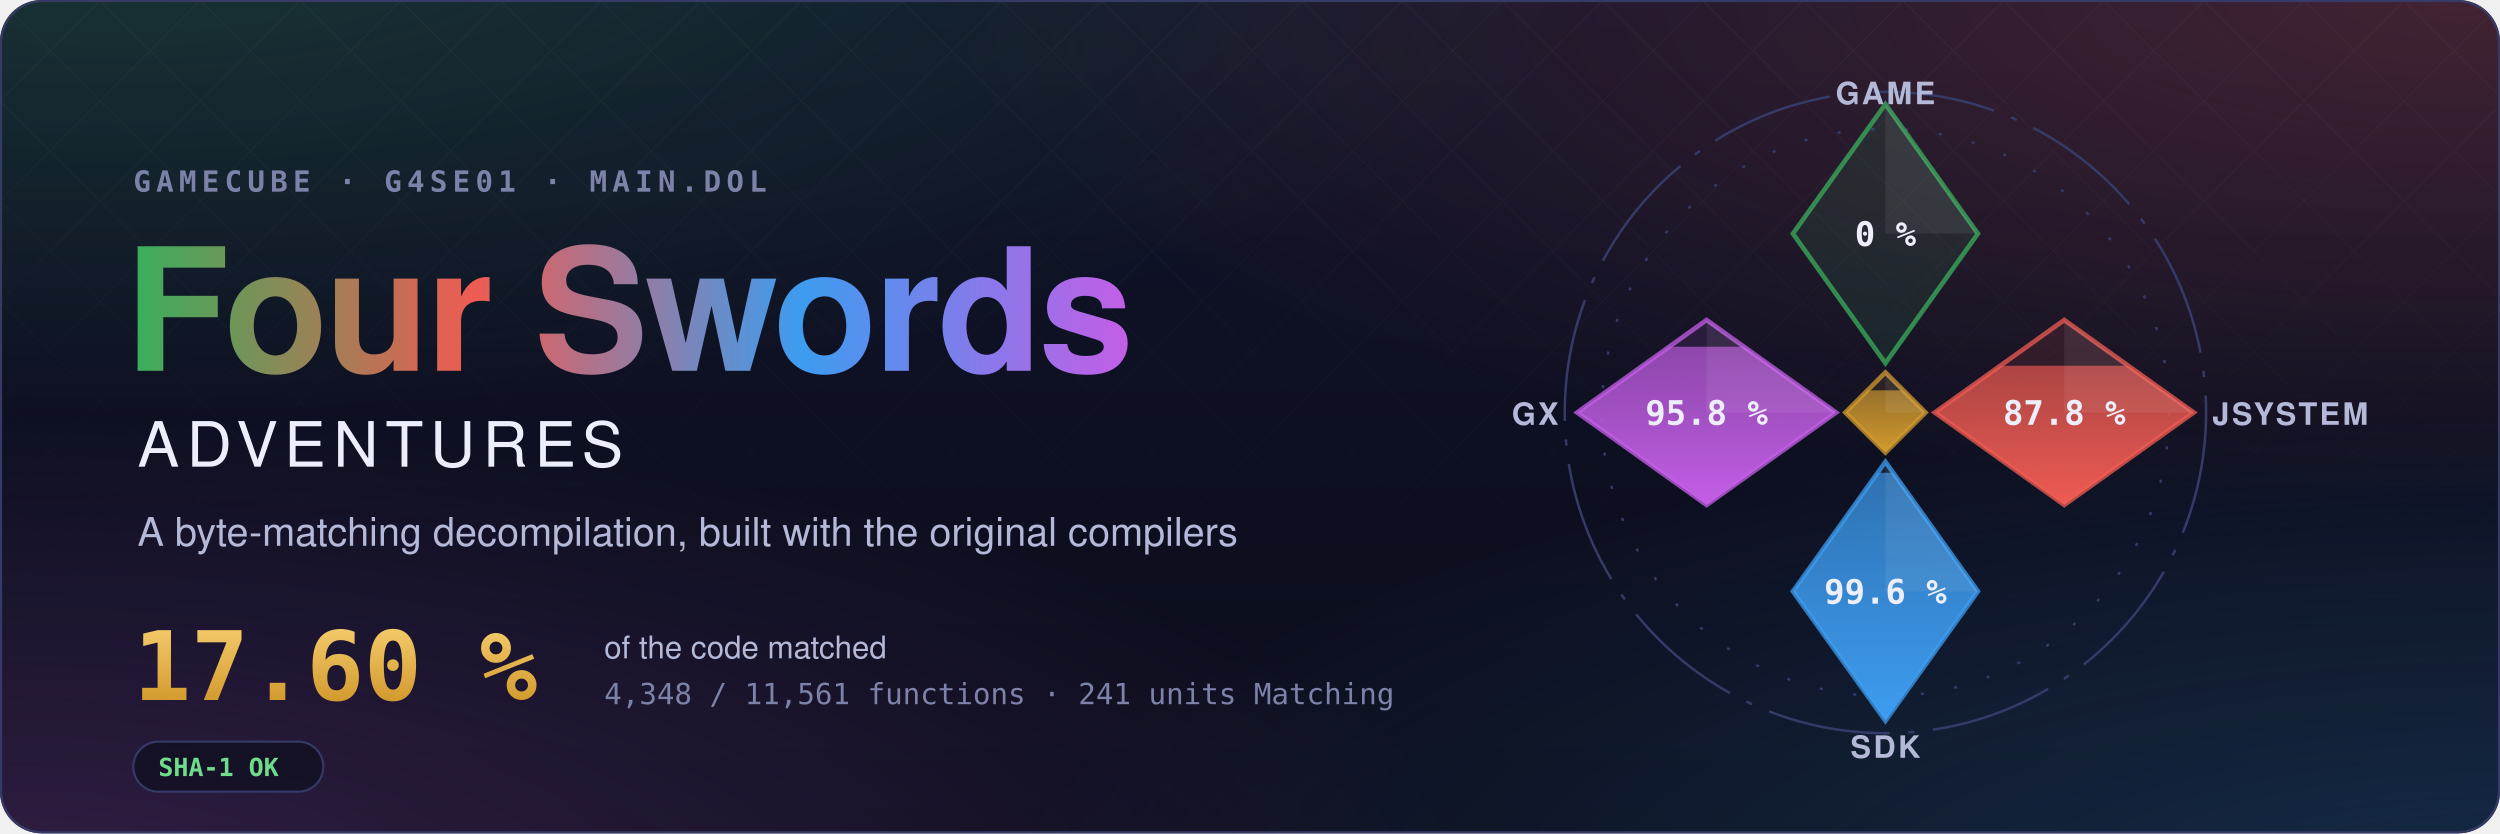
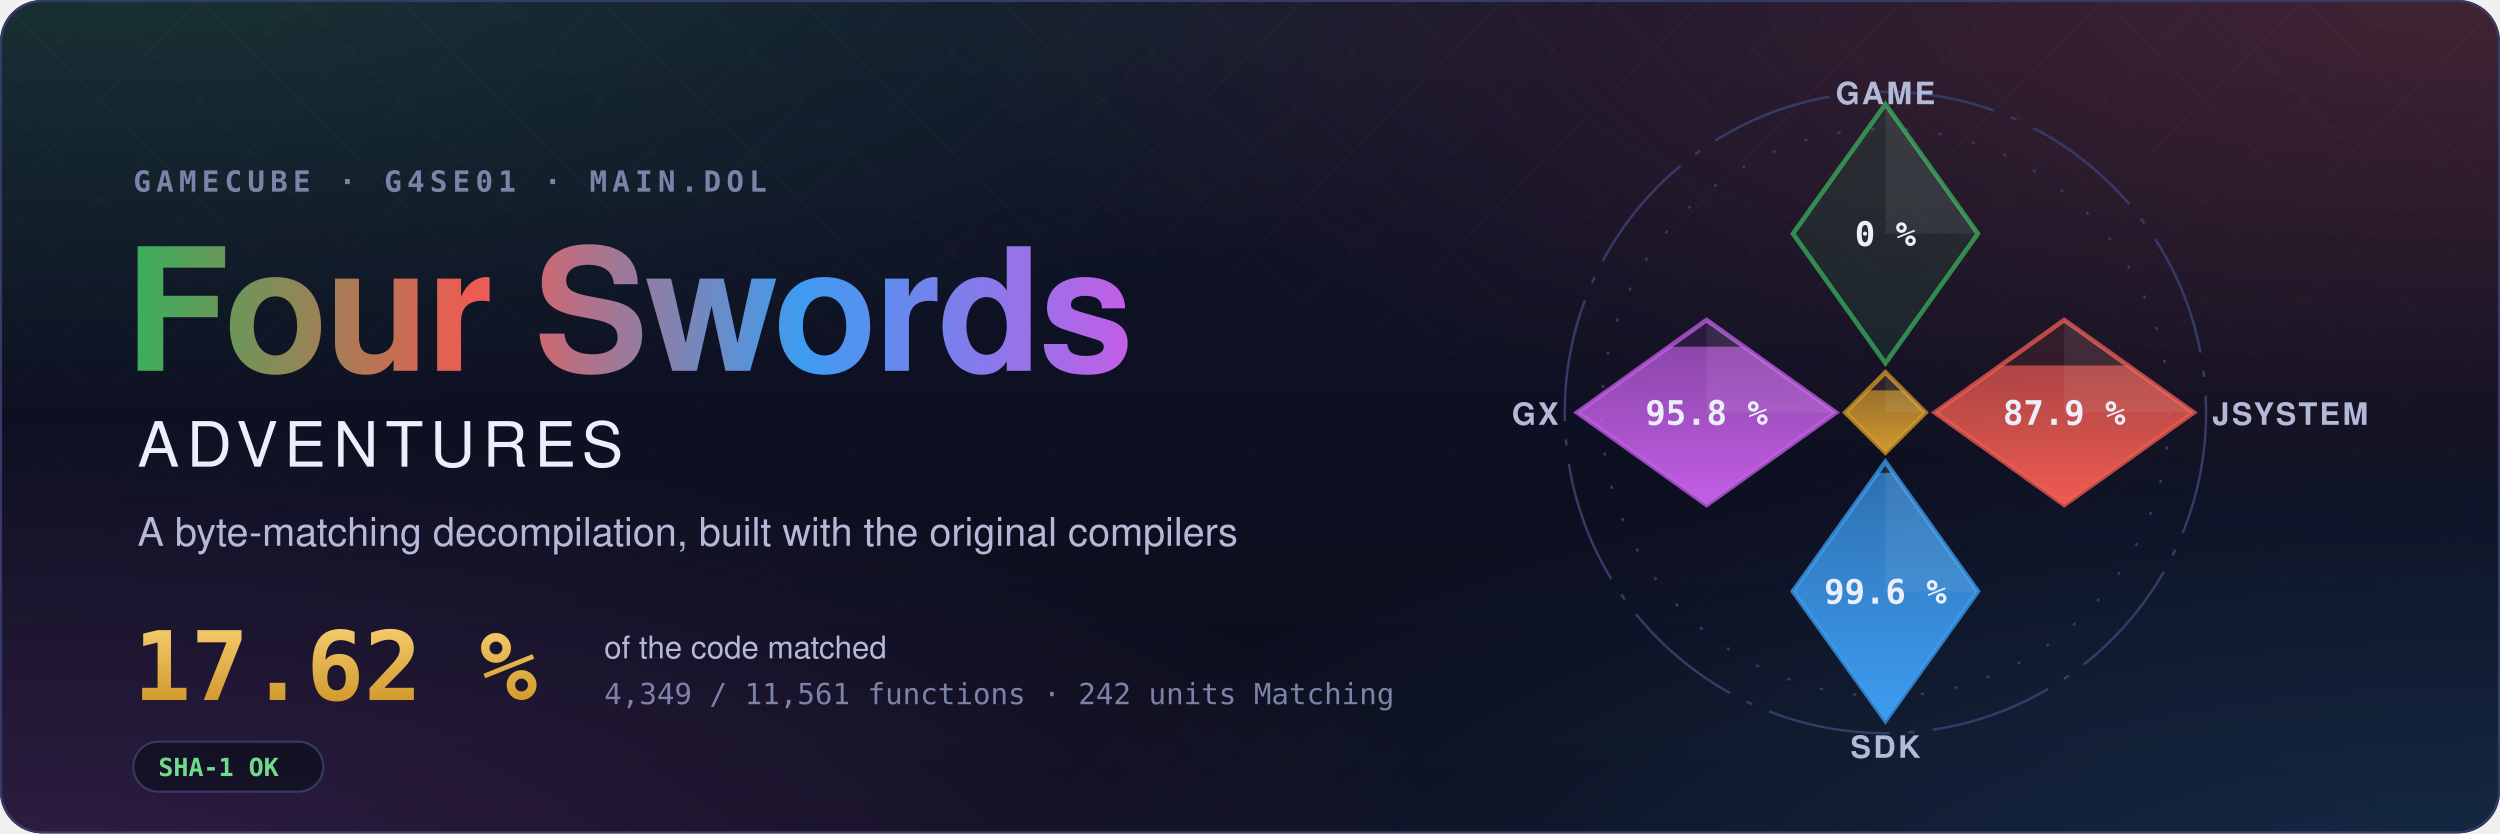
- <svg xmlns="http://www.w3.org/2000/svg" width="1200" height="400" viewBox="0 0 1200 400" role="img" aria-label="Four Swords Adventures decompilation: 17.60 % of the code matched, 4,348 of 11,561 functions">
+ <svg xmlns="http://www.w3.org/2000/svg" width="1200" height="400" viewBox="0 0 1200 400" role="img" aria-label="Four Swords Adventures decompilation: 17.62 % of the code matched, 4,349 of 11,561 functions">
  <style>text { font-family: -apple-system, BlinkMacSystemFont, 'Segoe UI', Helvetica, Arial, sans-serif; } .mono { font-family: ui-monospace, SFMono-Regular, 'SF Mono', Menlo, Consolas, monospace; } .spin { transform-box: fill-box; transform-origin: center; animation: spin 90s linear infinite; } @keyframes spin { to { transform: rotate(360deg); } } .rise { transform-box: fill-box; transform-origin: 50% 100%; animation: rise 1.6s cubic-bezier(.2,.8,.2,1) both; } @keyframes rise { from { transform: scaleY(0); } } @media (prefers-reduced-motion: reduce) { * { animation: none !important; } }</style>
  <defs>
    <radialGradient id="glow0" cx="0.05" cy="-0.1" r="0.6">
      <stop offset="0" stop-color="#3aae5c" stop-opacity="0.22" />
      <stop offset="1" stop-color="#3aae5c" stop-opacity="0" />
    </radialGradient>
    <radialGradient id="glow1" cx="0.98" cy="0.0" r="0.6">
      <stop offset="0" stop-color="#ef5b52" stop-opacity="0.22" />
      <stop offset="1" stop-color="#ef5b52" stop-opacity="0" />
    </radialGradient>
    <radialGradient id="glow2" cx="1.0" cy="1.1" r="0.6">
      <stop offset="0" stop-color="#3d9cf0" stop-opacity="0.22" />
      <stop offset="1" stop-color="#3d9cf0" stop-opacity="0" />
    </radialGradient>
    <radialGradient id="glow3" cx="0.0" cy="1.1" r="0.6">
      <stop offset="0" stop-color="#c35ee6" stop-opacity="0.22" />
      <stop offset="1" stop-color="#c35ee6" stop-opacity="0" />
    </radialGradient>
    <linearGradient id="sky" x1="0" y1="0" x2="0" y2="1">
      <stop offset="0" stop-color="#10132a" />
      <stop offset="1" stop-color="#0b0d1a" />
    </linearGradient>
    <linearGradient id="four" x1="0" y1="0" x2="1" y2="0">
      <stop offset="0" stop-color="#3aae5c" />
      <stop offset="0.34" stop-color="#ef5b52" />
      <stop offset="0.67" stop-color="#3d9cf0" />
      <stop offset="1" stop-color="#c35ee6" />
    </linearGradient>
    <linearGradient id="goldtext" x1="0" y1="0" x2="0" y2="1">
      <stop offset="0" stop-color="#f3c969" />
      <stop offset="1" stop-color="#d29a2e" />
    </linearGradient>
    <pattern id="lattice" width="34" height="34" patternUnits="userSpaceOnUse" patternTransform="rotate(45)">
      <path d="M0 0H34M0 0V34" stroke="#fff" stroke-opacity="0.035" />
    </pattern>
    <linearGradient id="fade" x1="0" y1="0" x2="0" y2="1">
      <stop offset="0" stop-color="#fff" />
      <stop offset="0.8" stop-color="#fff" stop-opacity="0" />
    </linearGradient>
    <mask id="fadeMask">
      <rect width="1200" height="400" fill="url(#fade)" />
    </mask>
    <clipPath id="card">
      <rect width="1200" height="400" rx="20" />
    </clipPath>
  </defs>
  <g clip-path="url(#card)">
    <rect width="1200" height="400" fill="url(#sky)" />
    <rect width="1200" height="400" fill="url(#glow0)" />
    <rect width="1200" height="400" fill="url(#glow1)" />
    <rect width="1200" height="400" fill="url(#glow2)" />
    <rect width="1200" height="400" fill="url(#glow3)" />
    <rect width="1200" height="400" fill="url(#lattice)" mask="url(#fadeMask)" />
  </g>
  <rect x="0.5" y="0.5" width="1199" height="399" rx="20" fill="none" stroke="#353b66" />
  <text x="64" y="92" class="mono" font-size="14" font-weight="600" letter-spacing="0.18em" fill="#7c82a8">GAMECUBE · G4SE01 · MAIN.DOL</text>
  <text x="60" y="178" font-size="82" font-weight="700" letter-spacing="-1.5" fill="url(#four)">Four Swords</text>
  <text x="66" y="224" font-size="30" font-weight="500" letter-spacing="0.12em" fill="#eceefb">ADVENTURES</text>
  <text x="66" y="262" font-size="19" fill="#b4b9d8">A byte-matching decompilation, built with the original compilers</text>
-   <text x="64" y="336" class="mono" font-size="46" font-weight="700" fill="url(#goldtext)">17.60 %</text>
+   <text x="64" y="336" class="mono" font-size="46" font-weight="700" fill="url(#goldtext)">17.62 %</text>
  <text x="290" y="316" font-size="15" fill="#b4b9d8">of the code matched</text>
-   <text x="290" y="338" class="mono" font-size="14" fill="#7c82a8">4,348 / 11,561 functions · 241 units Matching</text>
+   <text x="290" y="338" class="mono" font-size="14" fill="#7c82a8">4,349 / 11,561 functions · 242 units Matching</text>
  <g transform="translate(64 356)">
    <rect width="91.2" height="24" rx="12" fill="#0b0d1a" fill-opacity="0.6" stroke="#353b66" />
    <text x="12" y="16.5" class="mono" font-size="12" font-weight="600" fill="#6fdc8c">SHA-1 OK</text>
  </g>
  <defs>
    <clipPath id="ec-game">
      <path d="M0 -100L30 -58L0 -16L-30 -58Z" />
    </clipPath>
    <linearGradient id="eg-game" x1="0" y1="1" x2="0" y2="0">
      <stop offset="0" stop-color="#3aae5c" />
      <stop offset="1" stop-color="#3aae5c" stop-opacity="0.65" />
    </linearGradient>
    <clipPath id="ec-jsystem">
      <path d="M58 -30L100 0L58 30L16 0Z" />
    </clipPath>
    <linearGradient id="eg-jsystem" x1="0" y1="1" x2="0" y2="0">
      <stop offset="0" stop-color="#ef5b52" />
      <stop offset="1" stop-color="#ef5b52" stop-opacity="0.65" />
    </linearGradient>
    <clipPath id="ec-sdk">
      <path d="M0 16L30 58L0 100L-30 58Z" />
    </clipPath>
    <linearGradient id="eg-sdk" x1="0" y1="1" x2="0" y2="0">
      <stop offset="0" stop-color="#3d9cf0" />
      <stop offset="1" stop-color="#3d9cf0" stop-opacity="0.65" />
    </linearGradient>
    <clipPath id="ec-gx">
      <path d="M-58 -30L-16 0L-58 30L-100 0Z" />
    </clipPath>
    <linearGradient id="eg-gx" x1="0" y1="1" x2="0" y2="0">
      <stop offset="0" stop-color="#c35ee6" />
      <stop offset="1" stop-color="#c35ee6" stop-opacity="0.65" />
    </linearGradient>
    <clipPath id="ec-runtime">
      <path d="M0 -13L13 0L0 13L-13 0Z" />
    </clipPath>
    <linearGradient id="eg-runtime" x1="0" y1="1" x2="0" y2="0">
      <stop offset="0" stop-color="#d29a2e" />
      <stop offset="1" stop-color="#d29a2e" stop-opacity="0.65" />
    </linearGradient>
  </defs>
  <g transform="translate(905 198) scale(1.48)">
    <circle class="spin" r="104" fill="none" stroke="#353b66" stroke-width="0.8" stroke-dasharray="40 6 2 6" />
    <circle r="92" fill="none" stroke="#353b66" stroke-width="0.8" stroke-dasharray="1 10" />
    <path d="M0 -100L30 -58L0 -16L-30 -58Z" fill="#3aae5c" fill-opacity="0.12" stroke="#3aae5c" stroke-opacity="0.75" stroke-width="1.5" />
    <path d="M0 -100L30 -58L0 -58Z" fill="#fff" fill-opacity="0.07" />
    <text x="0" y="-54" text-anchor="middle" font-size="11" font-weight="700" fill="#eceefb" class="mono">0 %</text>
    <text x="0" y="-100" text-anchor="middle" font-size="10" font-weight="600" letter-spacing="0.08em" fill="#b4b9d8">GAME</text>
    <path d="M58 -30L100 0L58 30L16 0Z" fill="#ef5b52" fill-opacity="0.12" stroke="#ef5b52" stroke-opacity="0.75" stroke-width="1.5" />
    <g clip-path="url(#ec-jsystem)">
-       <rect class="rise" style="animation-delay:0.35s" x="16" y="-15.17" width="84" height="45.17" fill="url(#eg-jsystem)" />
+       <rect class="rise" style="animation-delay:0.35s" x="16" y="-15.25" width="84" height="45.25" fill="url(#eg-jsystem)" />
    </g>
    <path d="M58 -30L100 0L58 0Z" fill="#fff" fill-opacity="0.07" />
-     <text x="58" y="4" text-anchor="middle" font-size="11" font-weight="700" fill="#eceefb" class="mono">87.8 %</text>
+     <text x="58" y="4" text-anchor="middle" font-size="11" font-weight="700" fill="#eceefb" class="mono">87.9 %</text>
    <text x="106" y="4" text-anchor="start" font-size="10" font-weight="600" letter-spacing="0.08em" fill="#b4b9d8">JSYSTEM</text>
    <path d="M0 16L30 58L0 100L-30 58Z" fill="#3d9cf0" fill-opacity="0.12" stroke="#3d9cf0" stroke-opacity="0.75" stroke-width="1.5" />
    <g clip-path="url(#ec-sdk)">
      <rect class="rise" style="animation-delay:0.50s" x="-30" y="19.55" width="60" height="80.45" fill="url(#eg-sdk)" />
    </g>
    <path d="M0 16L30 58L0 58Z" fill="#fff" fill-opacity="0.07" />
    <text x="0" y="62" text-anchor="middle" font-size="11" font-weight="700" fill="#eceefb" class="mono">99.6 %</text>
    <text x="0" y="112" text-anchor="middle" font-size="10" font-weight="600" letter-spacing="0.08em" fill="#b4b9d8">SDK</text>
    <path d="M-58 -30L-16 0L-58 30L-100 0Z" fill="#c35ee6" fill-opacity="0.12" stroke="#c35ee6" stroke-opacity="0.75" stroke-width="1.5" />
    <g clip-path="url(#ec-gx)">
      <rect class="rise" style="animation-delay:0.65s" x="-100" y="-21.34" width="84" height="51.34" fill="url(#eg-gx)" />
    </g>
    <path d="M-58 -30L-16 0L-58 0Z" fill="#fff" fill-opacity="0.07" />
    <text x="-58" y="4" text-anchor="middle" font-size="11" font-weight="700" fill="#eceefb" class="mono">95.8 %</text>
    <text x="-106" y="4" text-anchor="end" font-size="10" font-weight="600" letter-spacing="0.08em" fill="#b4b9d8">GX</text>
    <path d="M0 -13L13 0L0 13L-13 0Z" fill="#d29a2e" fill-opacity="0.12" stroke="#d29a2e" stroke-opacity="0.75" stroke-width="1.5" />
    <g clip-path="url(#ec-runtime)">
      <rect class="rise" style="animation-delay:0.80s" x="-13" y="-7.18" width="26" height="20.18" fill="url(#eg-runtime)" />
    </g>
    <path d="M0 -13L13 0L0 0Z" fill="#fff" fill-opacity="0.07" />
  </g>
</svg>
